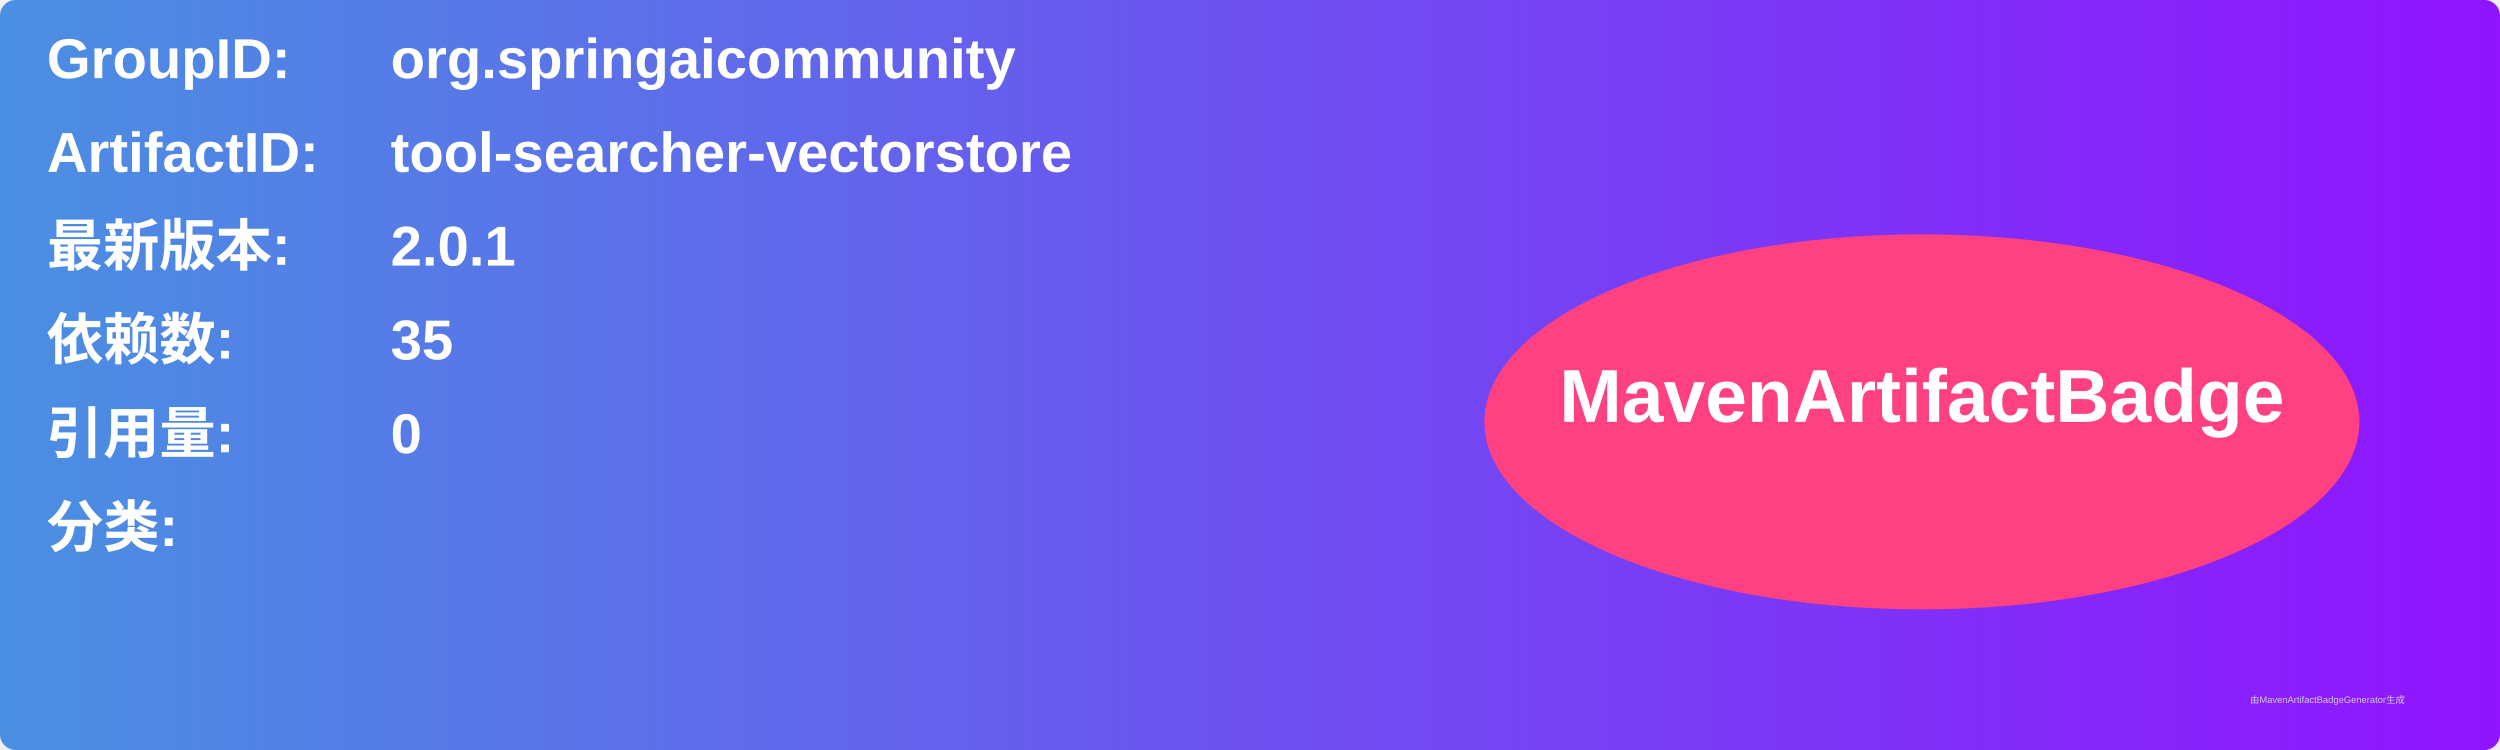
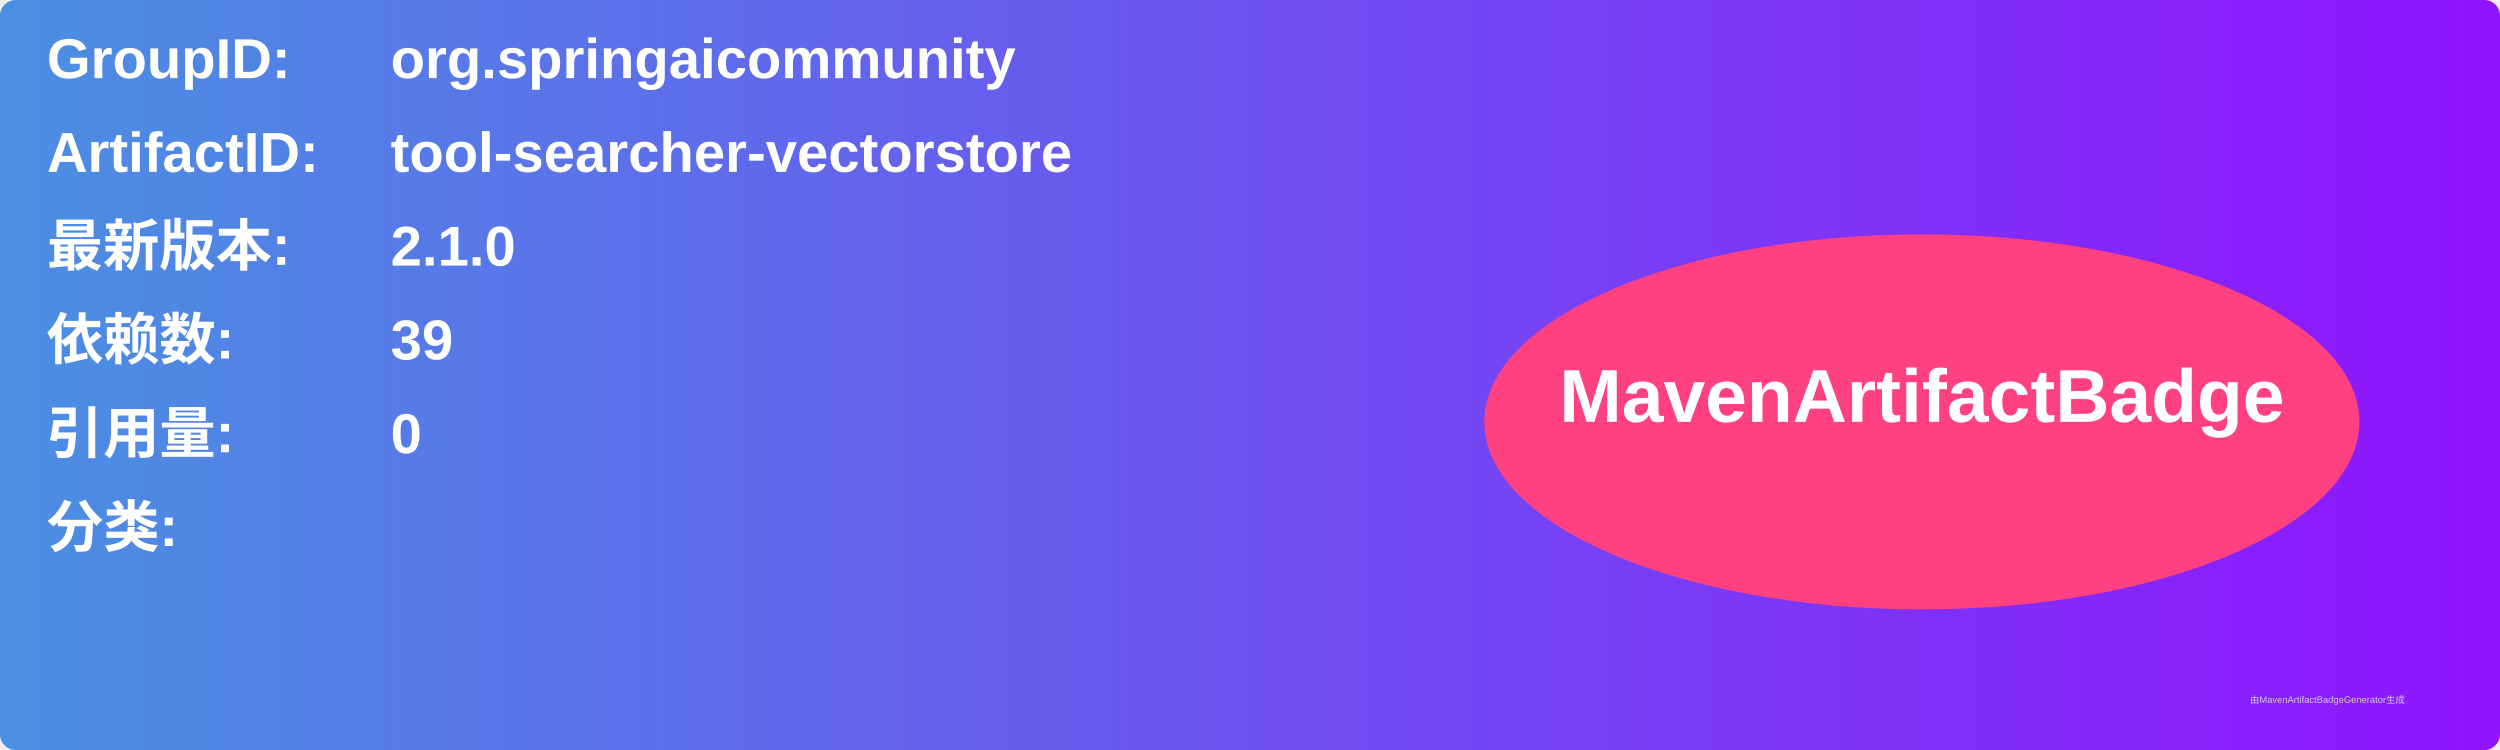
<svg xmlns="http://www.w3.org/2000/svg" width="800" height="240" viewBox="0 0 800 240">
  <linearGradient id="grad" x1="0%" y1="0%" x2="100%" y2="0%">
    <stop offset="0%" stop-color="#4a90e2" />
    <stop offset="100%" stop-color="#9013fe" />
  </linearGradient>
  <rect width="100%" height="100%" rx="5" ry="5" fill="url(#grad)" />
  <g transform="translate(15, 15)">
    <text x="0" y="10" font-family="Arial" font-size="18" fill="white" font-weight="bold" width="260">GroupID:</text>
    <text x="110" y="10" font-family="Arial" font-size="18" fill="white" font-weight="bold" width="460">org.springaicommunity</text>
    <text x="0" y="40" font-family="Arial" font-size="18" fill="white" font-weight="bold" width="260">ArtifactID:</text>
    <text x="110" y="40" font-family="Arial" font-size="18" fill="white" font-weight="bold" width="460">tool-searcher-vectorstore</text>
    <text x="0" y="70" font-family="Arial" font-size="18" fill="white" font-weight="bold">最新版本:</text>
    <text x="110" y="70" font-family="Arial" font-size="18" fill="white" font-weight="bold">
-       <tspan font-weight="bold">2.0.1</tspan>
+       <tspan font-weight="bold">2.1.0</tspan>
    </text>
    <text x="0" y="100" font-family="Arial" font-size="18" fill="white" font-weight="bold">依赖数: </text>
    <text x="110" y="100" font-family="Arial" font-size="18" fill="white">
-       <tspan font-weight="bold">35</tspan>
+       <tspan font-weight="bold">39</tspan>
    </text>
    <text x="0" y="130" font-family="Arial" font-size="18" fill="white" font-weight="bold">引用量: </text>
    <text x="110" y="130" font-family="Arial" font-size="18" fill="white">
      <tspan font-weight="bold">0</tspan>
    </text>
    <text x="0" y="160" font-family="Arial" font-size="18" fill="white" font-weight="bold">分类:</text>
    <text x="10" y="190" font-family="Arial" font-size="10" fill="white">
      <tspan font-weight="bold" />
    </text>
    <ellipse cx="600" cy="120" rx="140" ry="60" fill="#ff4081" />
    <text x="600" y="120" text-anchor="middle" font-family="Arial" font-size="24" fill="white" font-weight="bold">MavenArtifactBadge</text>
  </g>
  <text x="720" y="225" font-family="Arial" font-size="3" fill="#d0d0d0">由MavenArtifactBadgeGenerator生成</text>
</svg>
